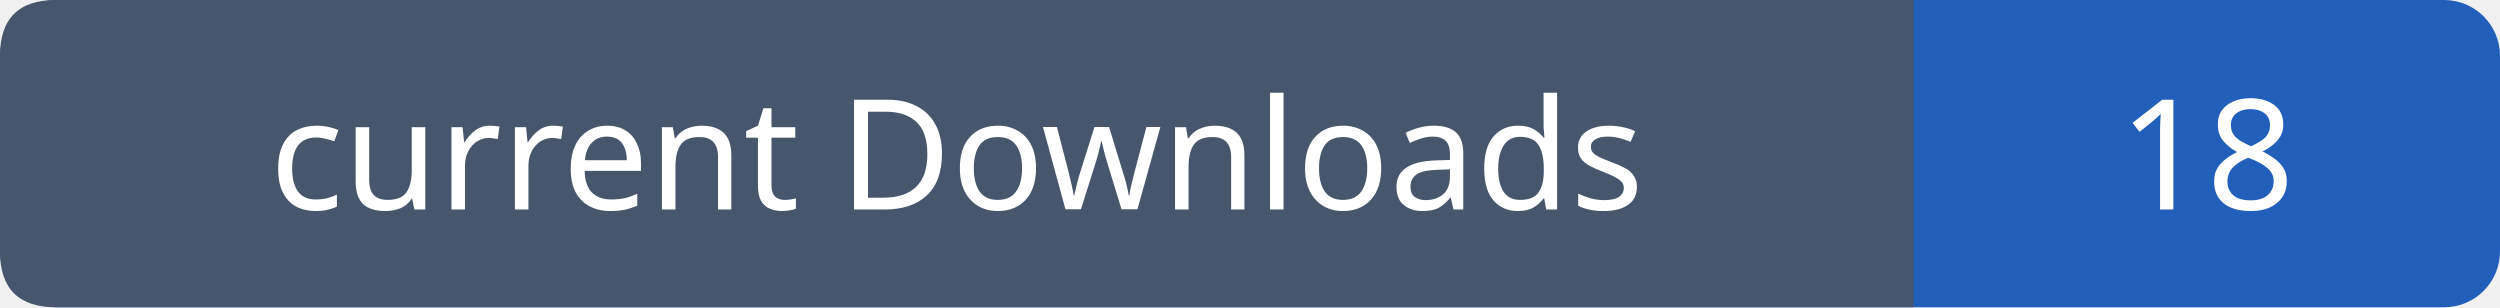
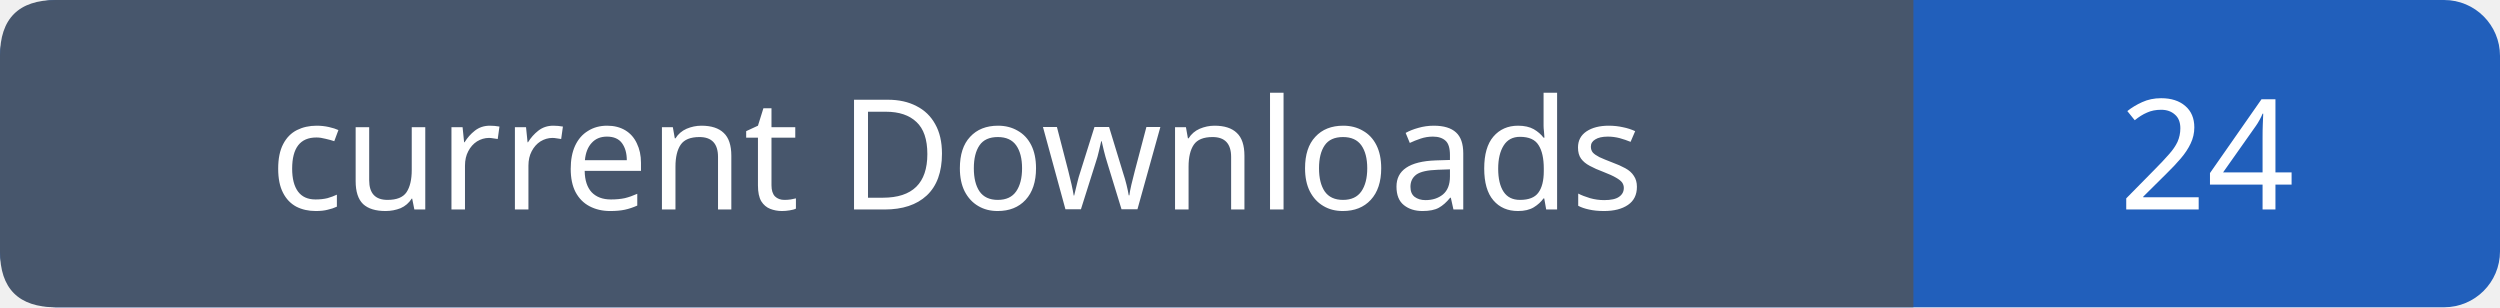
- <svg xmlns="http://www.w3.org/2000/svg" width="179" height="22" role="img" aria-label="current Downloads: 18">
+ <svg xmlns="http://www.w3.org/2000/svg" width="179" height="22" role="img" aria-label="current Downloads: 24">
  <rect width="179" height="22" rx="4" fill="#215fbb" />
  <path fill="#47566c" d="M4 0h133v22H4q-4 0-4-4V4q0-4 4-4" />
  <g font-family="Verdana,sans-serif" font-size="11" fill="white" text-anchor="middle">
    <text x="68.5" y="15">current Downloads</text>
-     <text x="158.0" y="15">18</text>
+     <text x="158.0" y="15">24</text>
  </g>
</svg>
